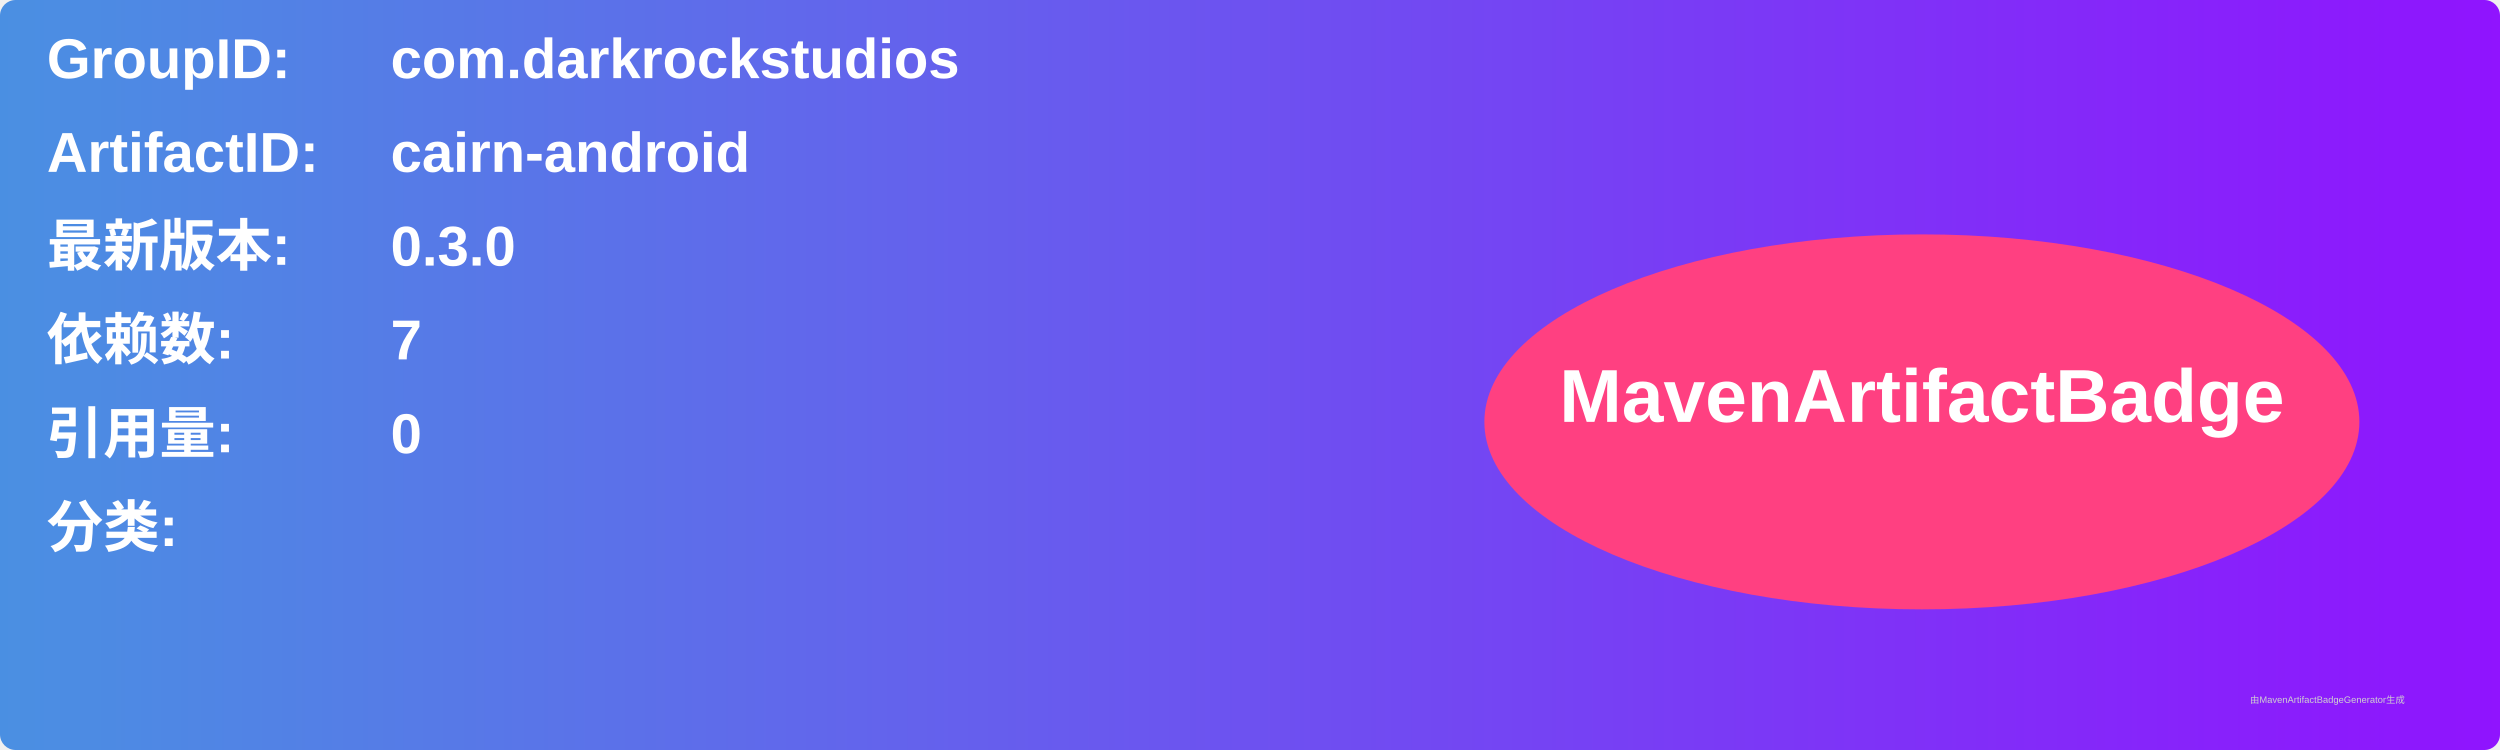
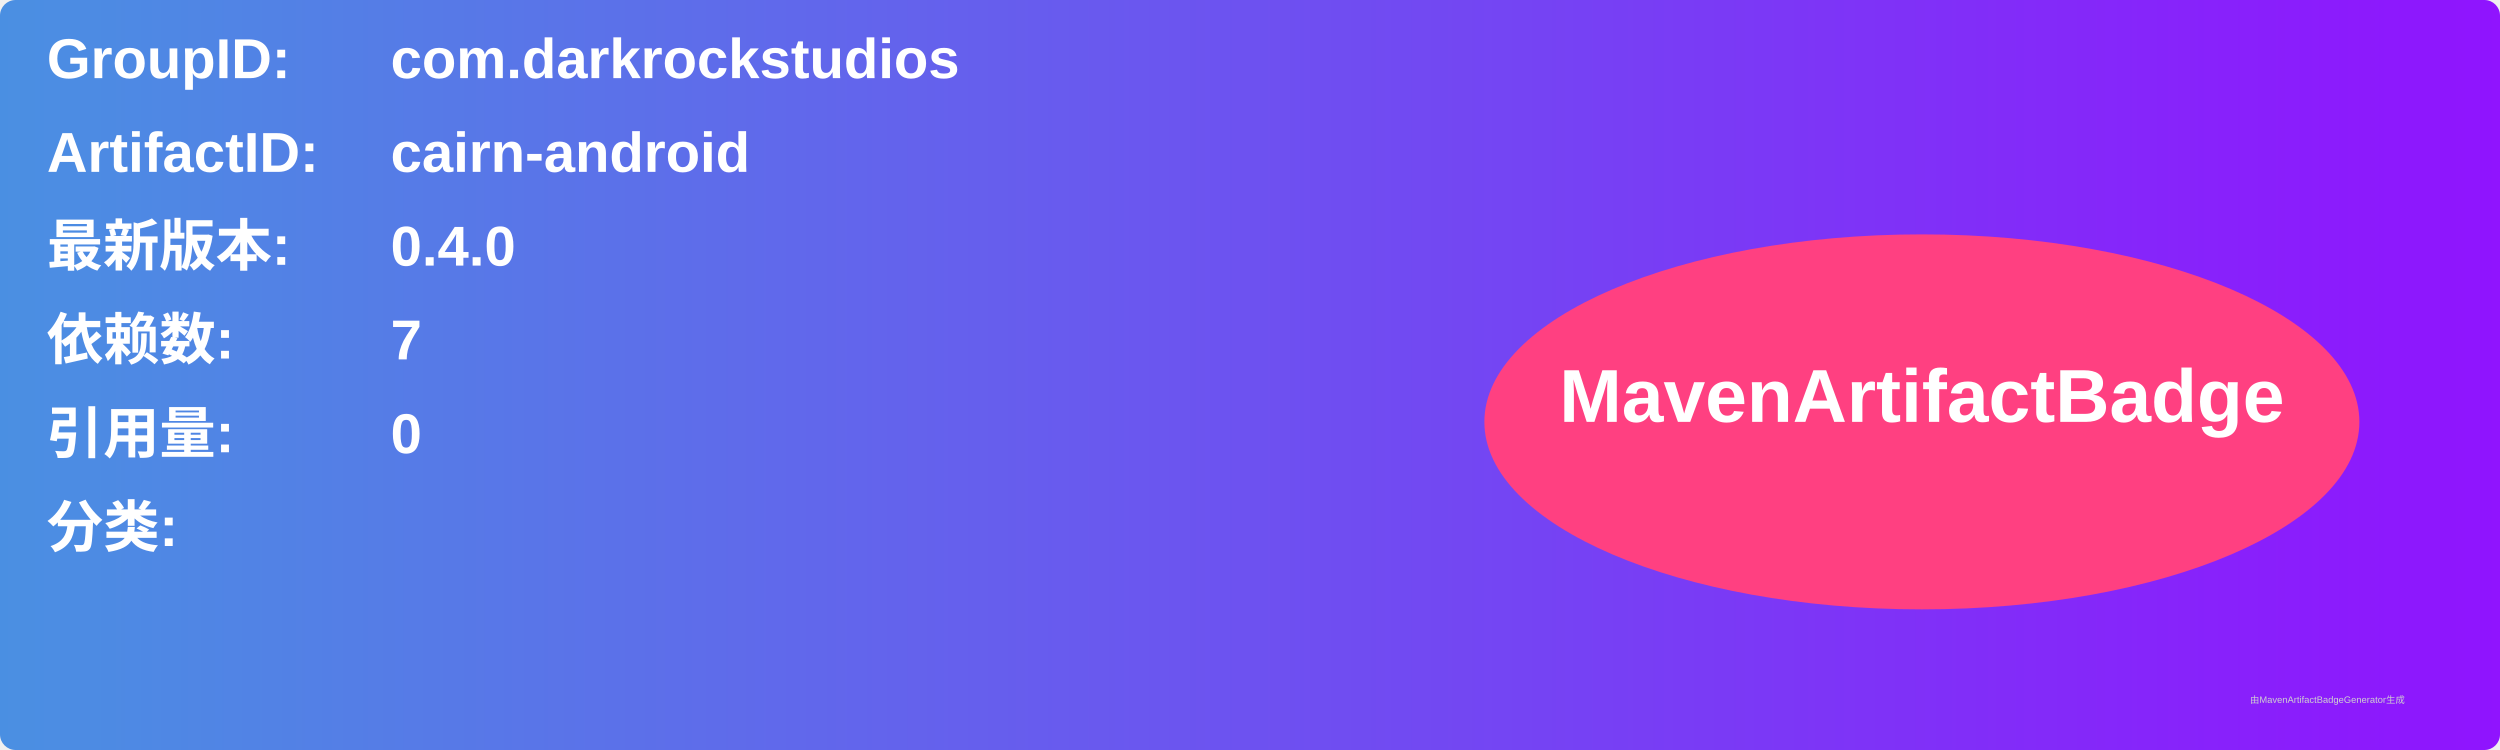
<svg xmlns="http://www.w3.org/2000/svg" width="800" height="240" viewBox="0 0 800 240">
  <linearGradient id="grad" x1="0%" y1="0%" x2="100%" y2="0%">
    <stop offset="0%" stop-color="#4a90e2" />
    <stop offset="100%" stop-color="#9013fe" />
  </linearGradient>
  <rect width="100%" height="100%" rx="5" ry="5" fill="url(#grad)" />
  <g transform="translate(15, 15)">
    <text x="0" y="10" font-family="Arial" font-size="18" fill="white" font-weight="bold" width="260">GroupID:</text>
    <text x="110" y="10" font-family="Arial" font-size="18" fill="white" font-weight="bold" width="460">com.darkrockstudios</text>
    <text x="0" y="40" font-family="Arial" font-size="18" fill="white" font-weight="bold" width="260">ArtifactID:</text>
    <text x="110" y="40" font-family="Arial" font-size="18" fill="white" font-weight="bold" width="460">cairn-android</text>
    <text x="0" y="70" font-family="Arial" font-size="18" fill="white" font-weight="bold">最新版本:</text>
    <text x="110" y="70" font-family="Arial" font-size="18" fill="white" font-weight="bold">
-       <tspan font-weight="bold">0.3.0</tspan>
+       <tspan font-weight="bold">0.4.0</tspan>
    </text>
    <text x="0" y="100" font-family="Arial" font-size="18" fill="white" font-weight="bold">依赖数: </text>
    <text x="110" y="100" font-family="Arial" font-size="18" fill="white">
      <tspan font-weight="bold">7</tspan>
    </text>
    <text x="0" y="130" font-family="Arial" font-size="18" fill="white" font-weight="bold">引用量: </text>
    <text x="110" y="130" font-family="Arial" font-size="18" fill="white">
      <tspan font-weight="bold">0</tspan>
    </text>
    <text x="0" y="160" font-family="Arial" font-size="18" fill="white" font-weight="bold">分类:</text>
    <text x="10" y="190" font-family="Arial" font-size="10" fill="white">
      <tspan font-weight="bold" />
    </text>
    <ellipse cx="600" cy="120" rx="140" ry="60" fill="#ff4081" />
    <text x="600" y="120" text-anchor="middle" font-family="Arial" font-size="24" fill="white" font-weight="bold">MavenArtifactBadge</text>
  </g>
  <text x="720" y="225" font-family="Arial" font-size="3" fill="#d0d0d0">由MavenArtifactBadgeGenerator生成</text>
</svg>
